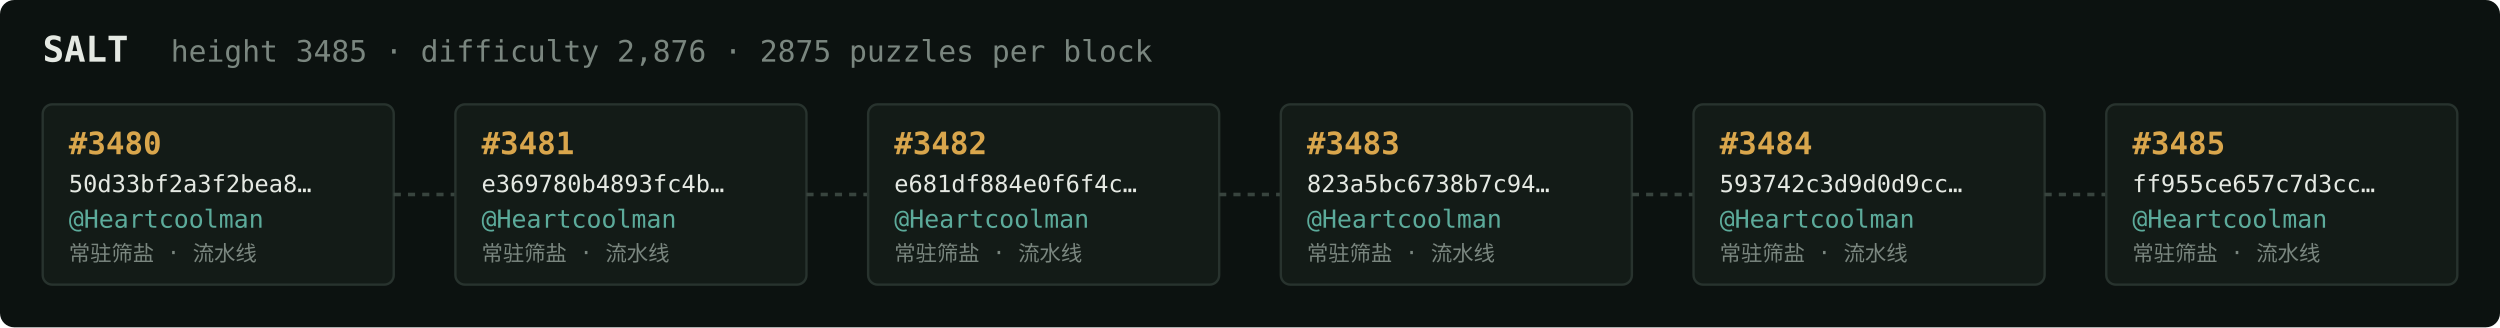
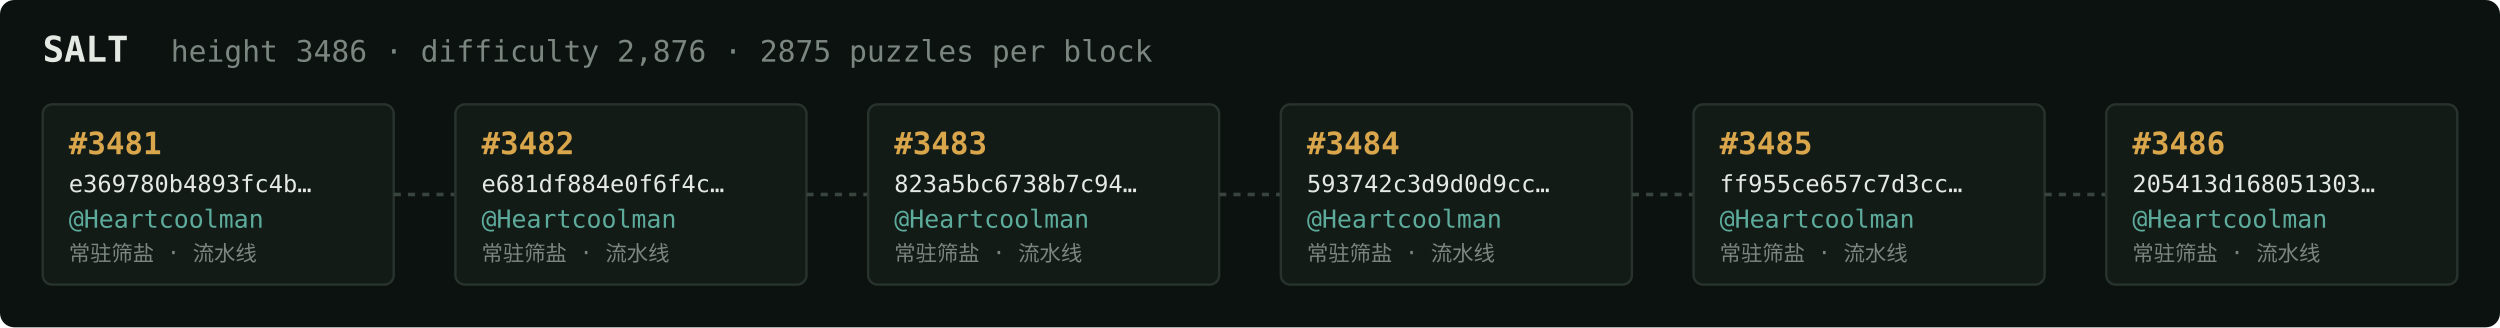
<svg xmlns="http://www.w3.org/2000/svg" width="1054" height="138" viewBox="0 0 1054 138" font-family="ui-monospace,SFMono-Regular,Menlo,monospace">
  <rect fill="#0c1210" width="1054" height="138" rx="6" />
  <text x="18" y="26" fill="#e5e9e3" font-size="15" font-weight="700">SALT</text>
-   <text x="72" y="26" fill="#7a867f" font-size="12.5">height 3485 · difficulty 2,876 · 2875 puzzles per block</text>
+   <text x="72" y="26" fill="#7a867f" font-size="12.5">height 3486 · difficulty 2,876 · 2875 puzzles per block</text>
  <rect x="18" y="44" width="148" height="76" rx="4" fill="#131b17" stroke="#28332e" stroke-width="1" />
-   <text x="29" y="65" fill="#d9a64c" font-size="13" font-weight="700">#3480</text>
-   <text x="29" y="81" fill="#e5e9e3" font-size="10">50d33bf2a3f2bea8…</text>
+   <text x="29" y="65" fill="#d9a64c" font-size="13" font-weight="700">#3481</text>
+   <text x="29" y="81" fill="#e5e9e3" font-size="10">e369780b4893fc4b…</text>
  <text x="29" y="96" fill="#5cab9b" font-size="10.5">@Heartcoolman</text>
  <text x="29" y="110" fill="#7a867f" font-size="9">常驻筛盐 · 流水线</text>
  <line x1="166" y1="82.0" x2="192" y2="82.0" stroke="#38443e" stroke-width="1.5" stroke-dasharray="3 3" />
  <rect x="192" y="44" width="148" height="76" rx="4" fill="#131b17" stroke="#28332e" stroke-width="1" />
-   <text x="203" y="65" fill="#d9a64c" font-size="13" font-weight="700">#3481</text>
-   <text x="203" y="81" fill="#e5e9e3" font-size="10">e369780b4893fc4b…</text>
+   <text x="203" y="65" fill="#d9a64c" font-size="13" font-weight="700">#3482</text>
+   <text x="203" y="81" fill="#e5e9e3" font-size="10">e681df884e0f6f4c…</text>
  <text x="203" y="96" fill="#5cab9b" font-size="10.5">@Heartcoolman</text>
  <text x="203" y="110" fill="#7a867f" font-size="9">常驻筛盐 · 流水线</text>
  <line x1="340" y1="82.0" x2="366" y2="82.0" stroke="#38443e" stroke-width="1.5" stroke-dasharray="3 3" />
  <rect x="366" y="44" width="148" height="76" rx="4" fill="#131b17" stroke="#28332e" stroke-width="1" />
-   <text x="377" y="65" fill="#d9a64c" font-size="13" font-weight="700">#3482</text>
-   <text x="377" y="81" fill="#e5e9e3" font-size="10">e681df884e0f6f4c…</text>
+   <text x="377" y="65" fill="#d9a64c" font-size="13" font-weight="700">#3483</text>
+   <text x="377" y="81" fill="#e5e9e3" font-size="10">823a5bc6738b7c94…</text>
  <text x="377" y="96" fill="#5cab9b" font-size="10.5">@Heartcoolman</text>
  <text x="377" y="110" fill="#7a867f" font-size="9">常驻筛盐 · 流水线</text>
  <line x1="514" y1="82.0" x2="540" y2="82.0" stroke="#38443e" stroke-width="1.5" stroke-dasharray="3 3" />
  <rect x="540" y="44" width="148" height="76" rx="4" fill="#131b17" stroke="#28332e" stroke-width="1" />
-   <text x="551" y="65" fill="#d9a64c" font-size="13" font-weight="700">#3483</text>
-   <text x="551" y="81" fill="#e5e9e3" font-size="10">823a5bc6738b7c94…</text>
+   <text x="551" y="65" fill="#d9a64c" font-size="13" font-weight="700">#3484</text>
+   <text x="551" y="81" fill="#e5e9e3" font-size="10">593742c3d9d0d9cc…</text>
  <text x="551" y="96" fill="#5cab9b" font-size="10.5">@Heartcoolman</text>
  <text x="551" y="110" fill="#7a867f" font-size="9">常驻筛盐 · 流水线</text>
  <line x1="688" y1="82.0" x2="714" y2="82.0" stroke="#38443e" stroke-width="1.5" stroke-dasharray="3 3" />
  <rect x="714" y="44" width="148" height="76" rx="4" fill="#131b17" stroke="#28332e" stroke-width="1" />
-   <text x="725" y="65" fill="#d9a64c" font-size="13" font-weight="700">#3484</text>
-   <text x="725" y="81" fill="#e5e9e3" font-size="10">593742c3d9d0d9cc…</text>
+   <text x="725" y="65" fill="#d9a64c" font-size="13" font-weight="700">#3485</text>
+   <text x="725" y="81" fill="#e5e9e3" font-size="10">ff955ce657c7d3cc…</text>
  <text x="725" y="96" fill="#5cab9b" font-size="10.5">@Heartcoolman</text>
  <text x="725" y="110" fill="#7a867f" font-size="9">常驻筛盐 · 流水线</text>
  <line x1="862" y1="82.0" x2="888" y2="82.0" stroke="#38443e" stroke-width="1.5" stroke-dasharray="3 3" />
  <rect x="888" y="44" width="148" height="76" rx="4" fill="#131b17" stroke="#28332e" stroke-width="1" />
-   <text x="899" y="65" fill="#d9a64c" font-size="13" font-weight="700">#3485</text>
-   <text x="899" y="81" fill="#e5e9e3" font-size="10">ff955ce657c7d3cc…</text>
+   <text x="899" y="65" fill="#d9a64c" font-size="13" font-weight="700">#3486</text>
+   <text x="899" y="81" fill="#e5e9e3" font-size="10">205413d168051303…</text>
  <text x="899" y="96" fill="#5cab9b" font-size="10.5">@Heartcoolman</text>
  <text x="899" y="110" fill="#7a867f" font-size="9">常驻筛盐 · 流水线</text>
</svg>
